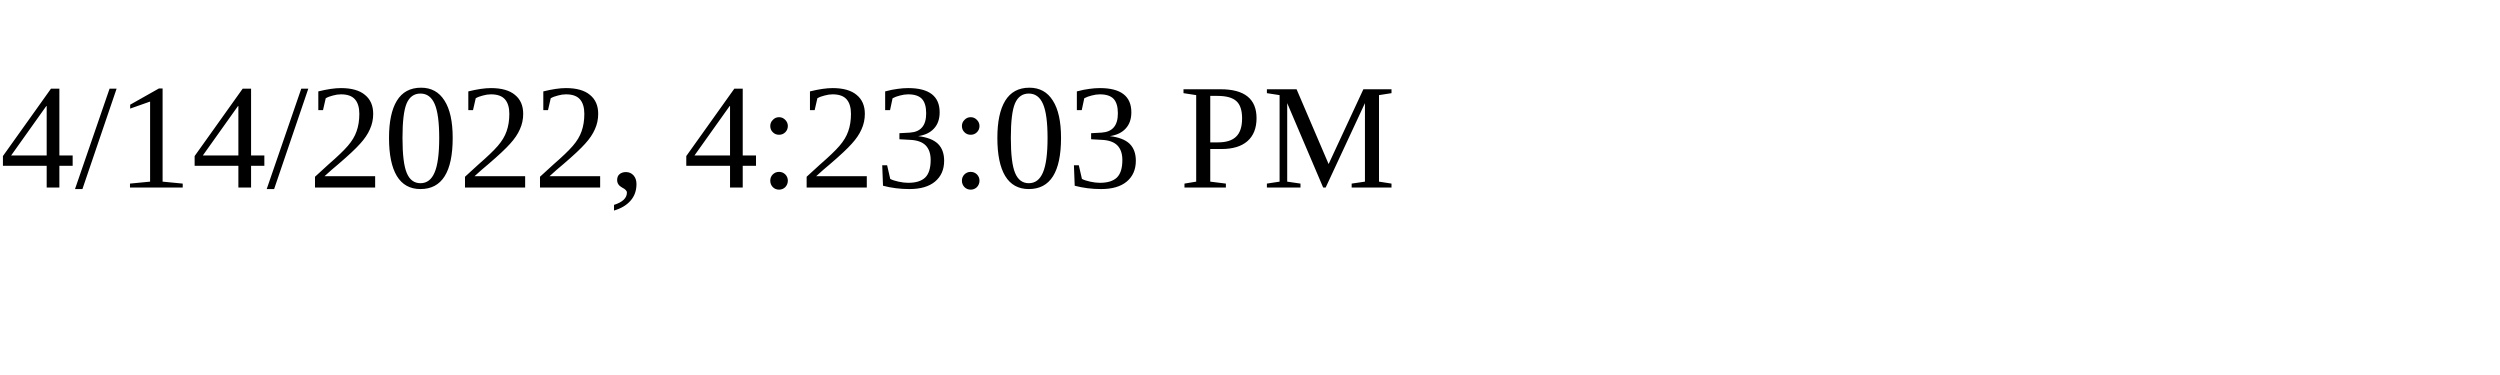
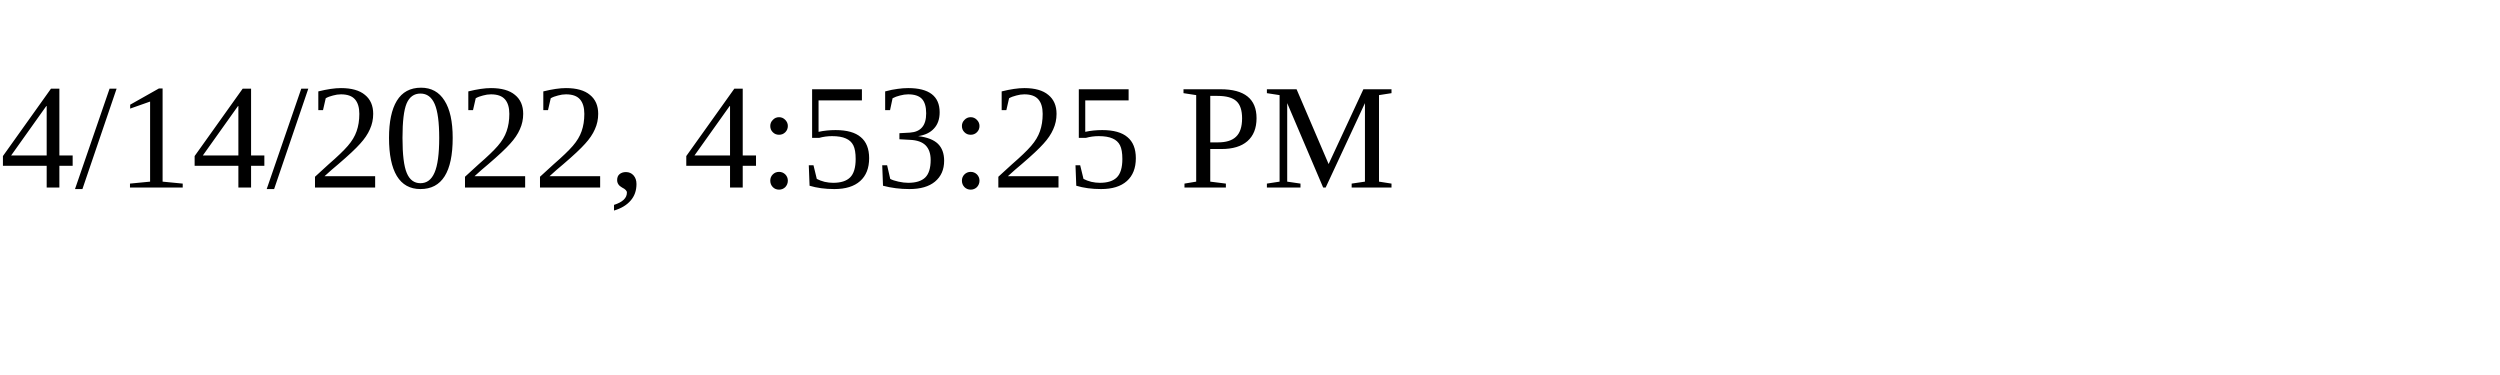
<svg xmlns="http://www.w3.org/2000/svg" height="30" width="200">
-   <text x="0" y="15">4/14/2022, 4:23:03 PM</text>
+   <text x="0" y="15">4/14/2022, 4:53:25 PM</text>
</svg>
